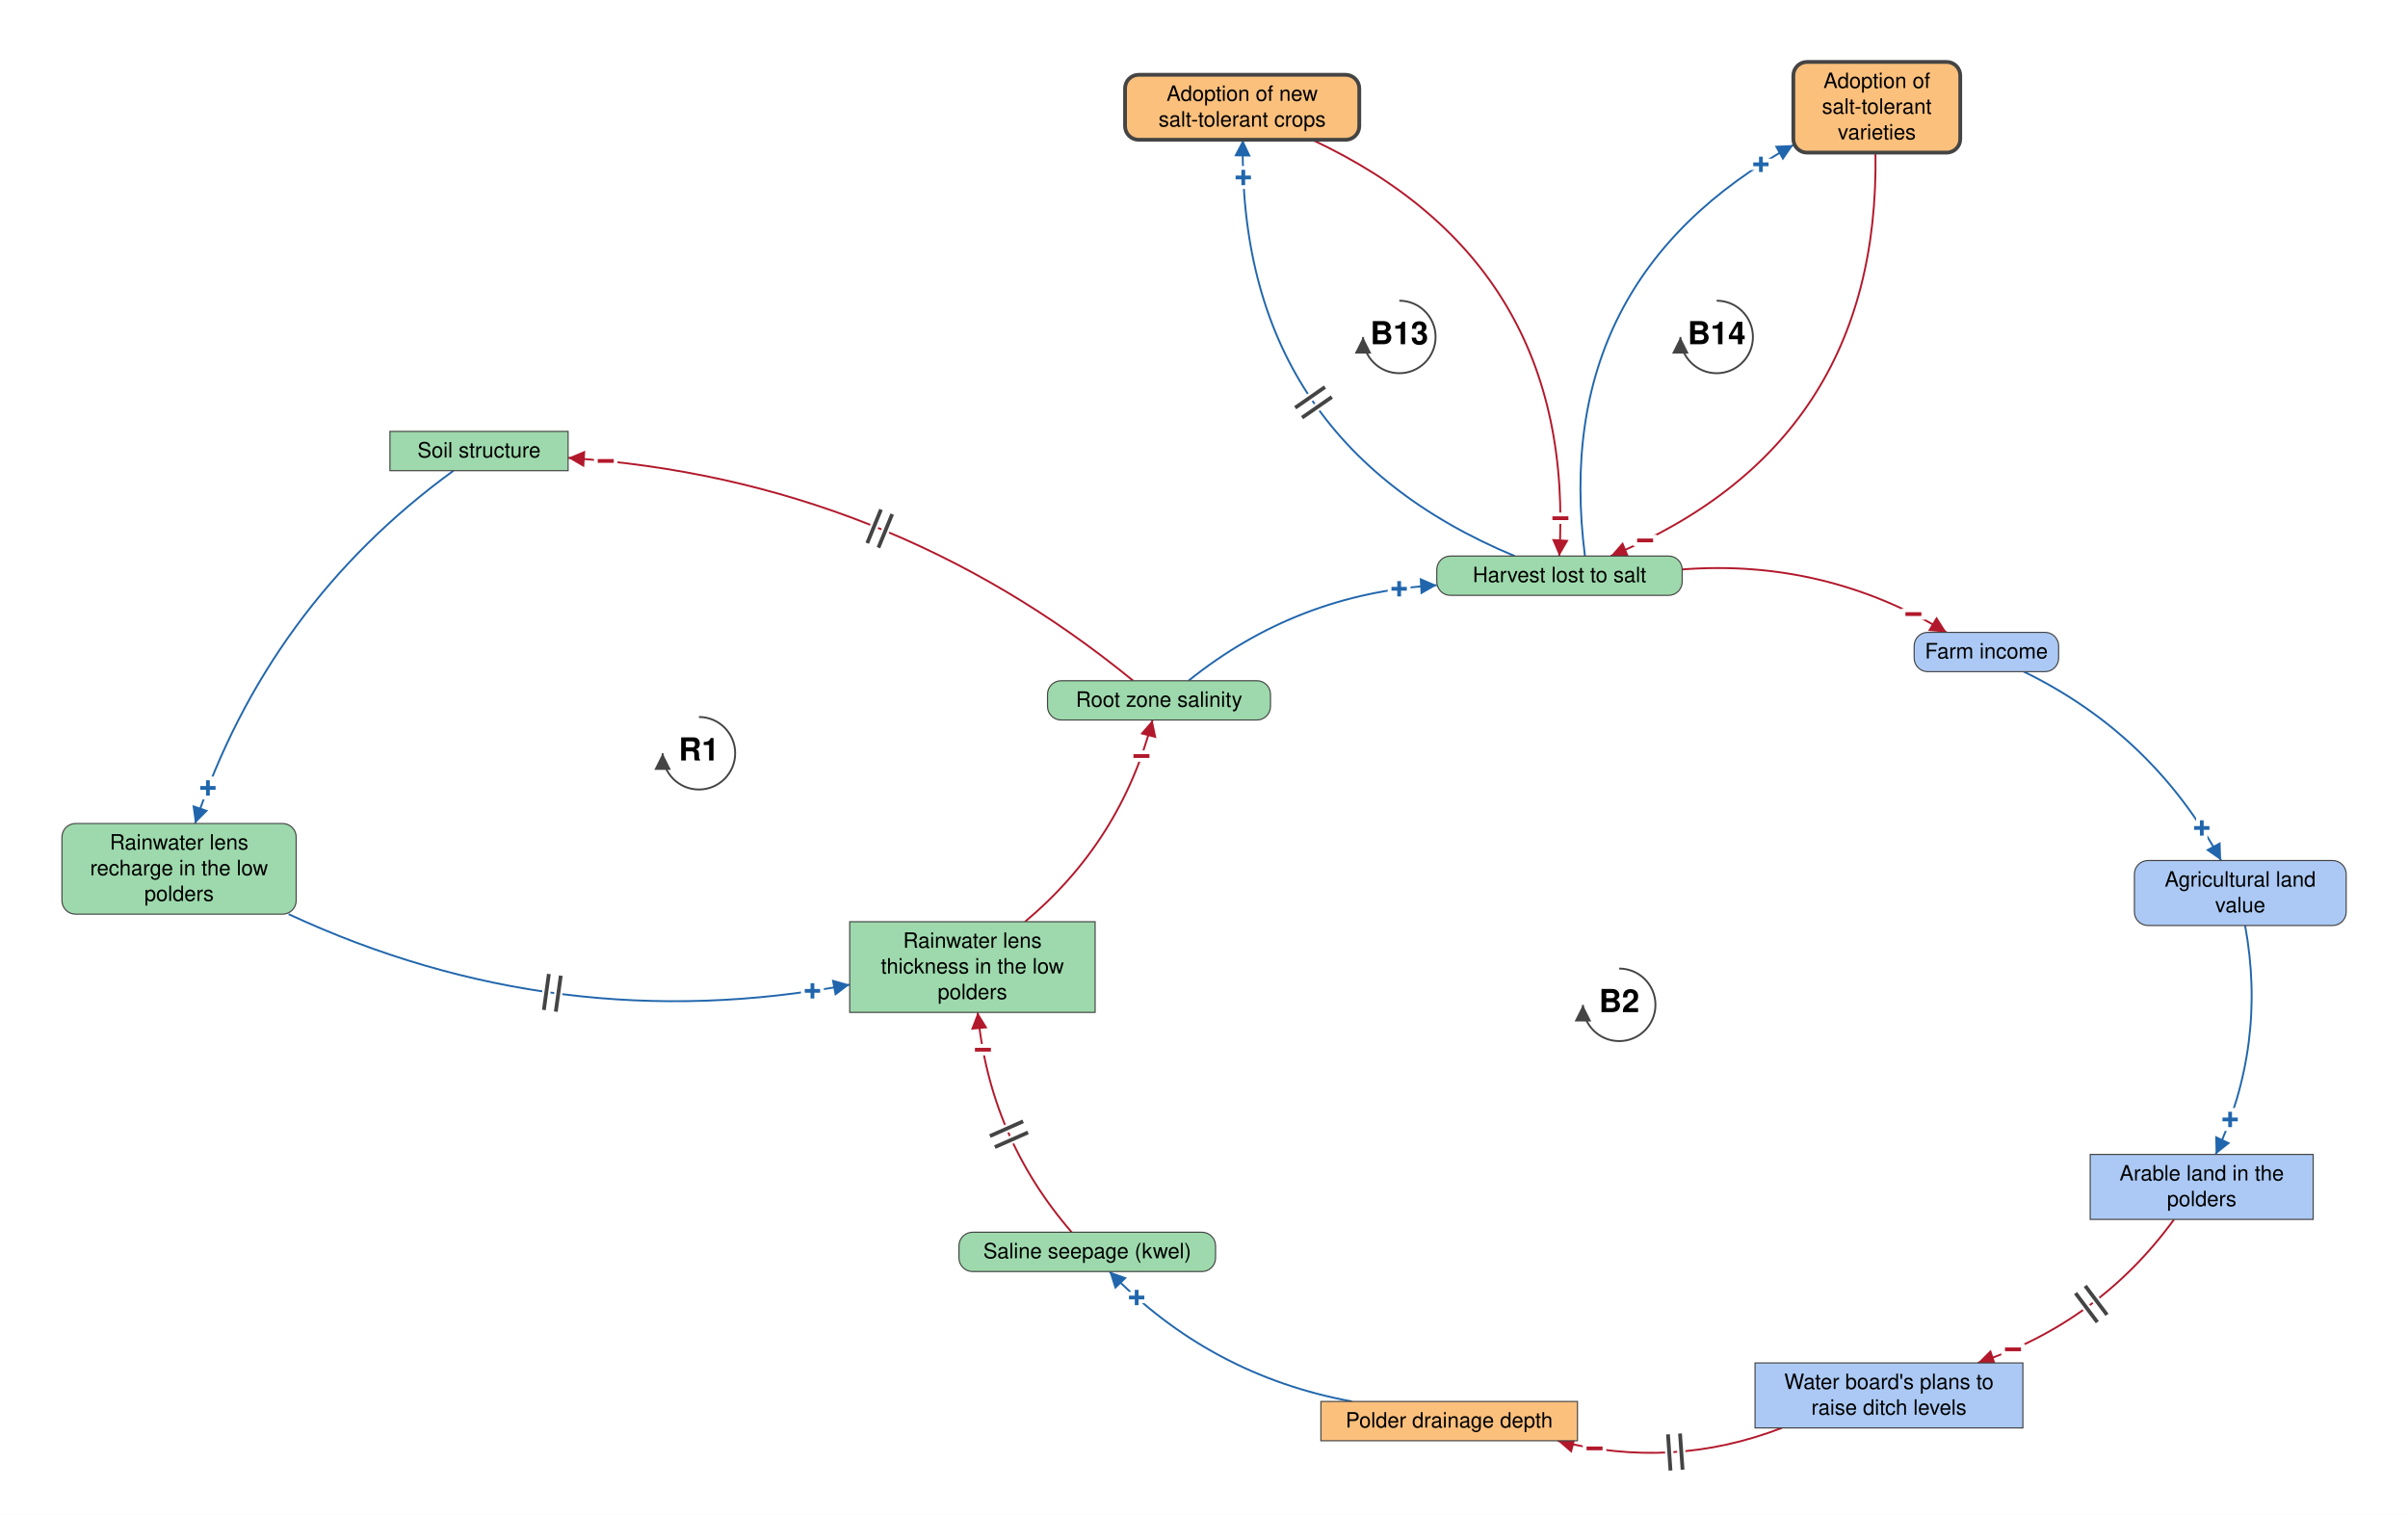
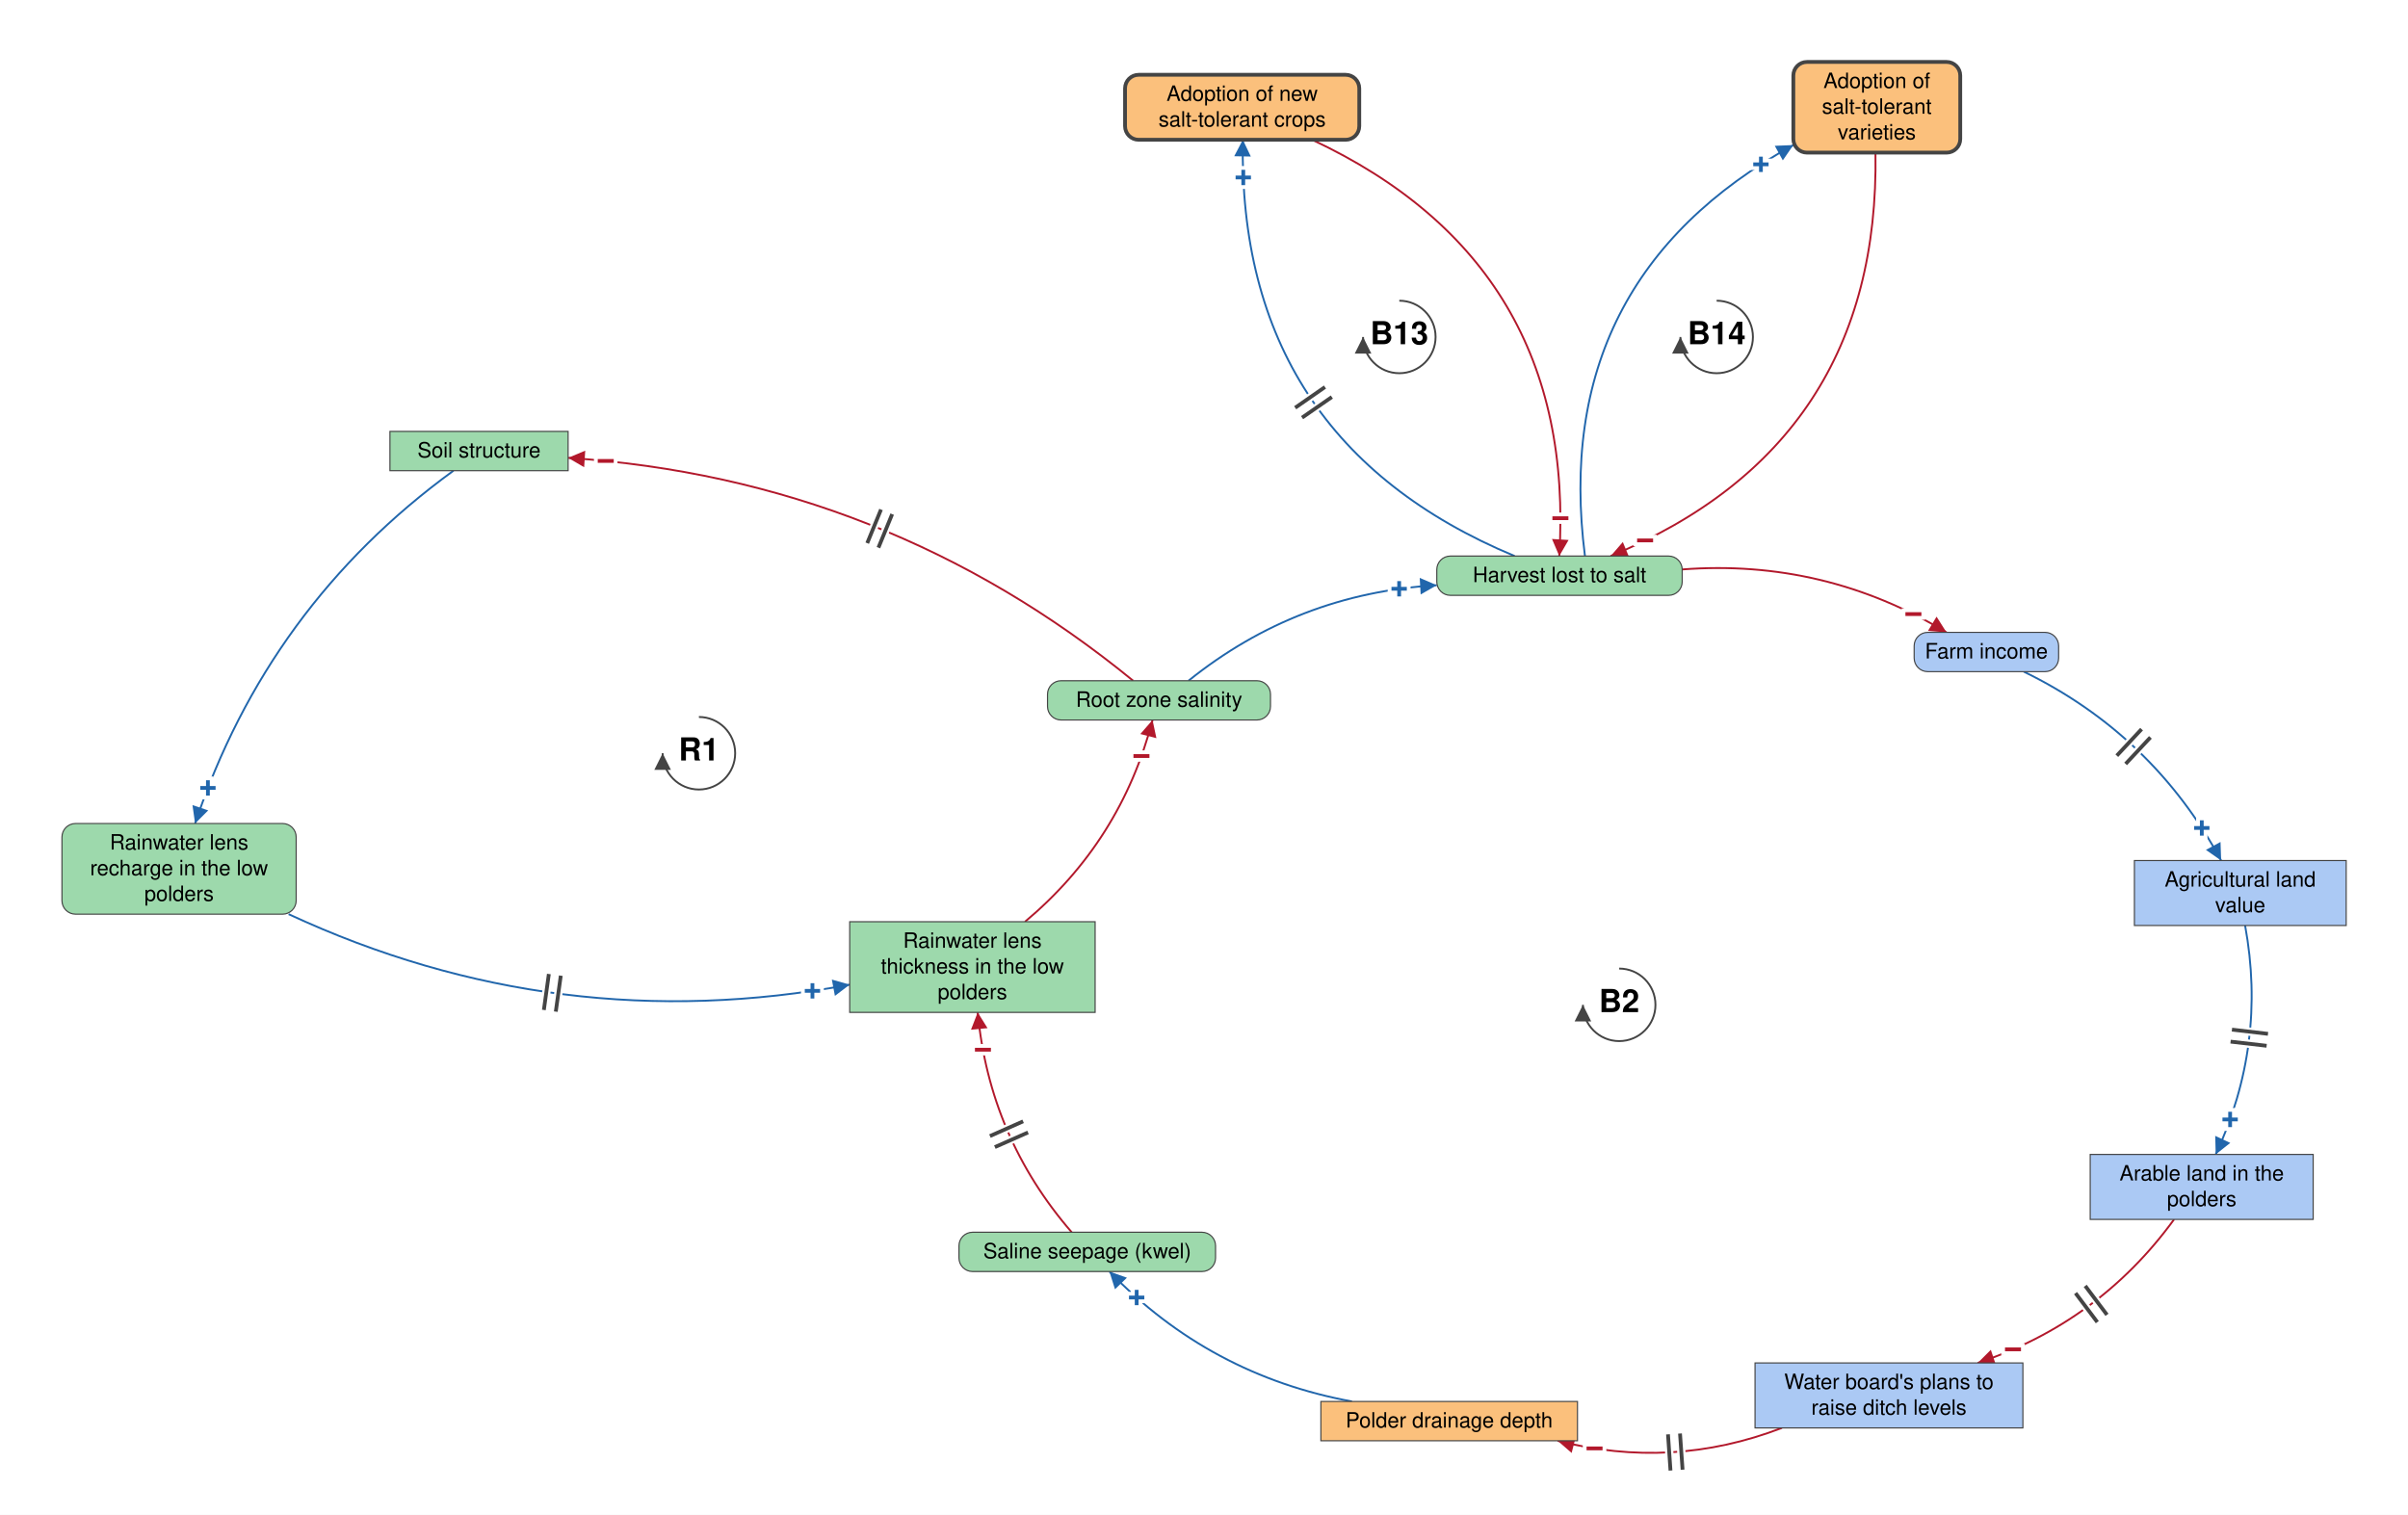
<svg xmlns="http://www.w3.org/2000/svg" viewBox="-2139 -1330 3187 2005" font-family="Helvetica Neue, Helvetica, Arial, sans-serif" font-size="28" fill="black">
  <defs>
    <marker id="arrow-plus" viewBox="0 0 10 10" refX="10" refY="5" markerWidth="22" markerHeight="22" markerUnits="userSpaceOnUse" orient="auto">
      <path d="M 0 0 L 10 5 L 0 10 z" fill="#2166AC" />
    </marker>
    <marker id="arrow-minus" viewBox="0 0 10 10" refX="10" refY="5" markerWidth="22" markerHeight="22" markerUnits="userSpaceOnUse" orient="auto">
      <path d="M 0 0 L 10 5 L 0 10 z" fill="#B2182B" />
    </marker>
    <marker id="arrow-grey" viewBox="0 0 10 10" refX="10" refY="5" markerWidth="22" markerHeight="22" markerUnits="userSpaceOnUse" orient="auto">
      <path d="M 0 0 L 10 5 L 0 10 z" fill="#444444" />
    </marker>
  </defs>
  <rect x="-2139" y="-1330" width="3187" height="2005" fill="white" />
  <g class="links">
    <g class="link" data-from="root-zone-salinity" data-to="soil-structure-usability" data-sign="-" data-delay="true" data-curvature="-0.16" data-delay-t="0.48">
      <path class="link-path" d="M -639.3 -429.0 Q -966.0 -696.1 -1387.1 -724.0" fill="none" stroke="#B2182B" stroke-width="2.5" marker-end="url(#arrow-minus)" />
      <text class="sign" x="-1337.3" y="-719.8" text-anchor="middle" dominant-baseline="central" font-size="42" font-weight="bold" fill="#B2182B" stroke="white" stroke-width="10" paint-order="stroke">−</text>
      <path class="delay-cut" d="M -976.4 -605.1 L -958.2 -649.5 M -991.2 -611.1 L -973.0 -655.6" stroke="white" stroke-width="11" fill="none" />
      <path class="delay" d="M -976.4 -605.1 L -958.2 -649.5 M -991.2 -611.1 L -973.0 -655.6" stroke="#444444" stroke-width="5" fill="none" />
    </g>
    <g class="link" data-from="soil-structure-usability" data-to="freshwater-lens-recharge" data-sign="+" data-delay="false" data-curvature="-0.16">
      <path class="link-path" d="M -1538.8 -707.0 Q -1784.5 -528.2 -1880.8 -240.0" fill="none" stroke="#2166AC" stroke-width="2.5" marker-end="url(#arrow-plus)" />
      <text class="sign" x="-1863.8" y="-287.0" text-anchor="middle" dominant-baseline="central" font-size="42" font-weight="bold" fill="#2166AC" stroke="white" stroke-width="10" paint-order="stroke">+</text>
    </g>
    <g class="link" data-from="freshwater-lens-recharge" data-to="freshwater-lens-thickness" data-sign="+" data-delay="true" data-curvature="-0.16" data-delay-t="0.48">
      <path class="link-path" d="M -1757.0 -120.0 Q -1400.6 45.5 -1014.4 -26.7" fill="none" stroke="#2166AC" stroke-width="2.5" marker-end="url(#arrow-plus)" />
      <text class="sign" x="-1063.7" y="-18.4" text-anchor="middle" dominant-baseline="central" font-size="42" font-weight="bold" fill="#2166AC" stroke="white" stroke-width="10" paint-order="stroke">+</text>
      <path class="delay-cut" d="M -1412.6 -40.8 L -1419.2 6.8 M -1396.8 -38.6 L -1403.4 9.0" stroke="white" stroke-width="11" fill="none" />
      <path class="delay" d="M -1412.6 -40.8 L -1419.2 6.8 M -1396.8 -38.6 L -1403.4 9.0" stroke="#444444" stroke-width="5" fill="none" />
    </g>
    <g class="link" data-from="freshwater-lens-thickness" data-to="root-zone-salinity" data-sign="-" data-delay="false" data-curvature="-0.16">
      <path class="link-path" d="M -782.4 -110.0 Q -655.3 -216.5 -613.6 -377.0" fill="none" stroke="#B2182B" stroke-width="2.5" marker-end="url(#arrow-minus)" />
      <text class="sign" x="-628.3" y="-329.2" text-anchor="middle" dominant-baseline="central" font-size="42" font-weight="bold" fill="#B2182B" stroke="white" stroke-width="10" paint-order="stroke">−</text>
    </g>
    <g class="link" data-from="harvest-lost-to-salt" data-to="tolerant-varieties-adoption" data-sign="+" data-delay="false" data-curvature="0.34">
      <path class="link-path" d="M -41.3 -594.0 Q -88.3 -959.8 234.5 -1138.0" fill="none" stroke="#2166AC" stroke-width="2.5" marker-end="url(#arrow-plus)" />
      <text class="sign" x="191.6" y="-1112.4" text-anchor="middle" dominant-baseline="central" font-size="42" font-weight="bold" fill="#2166AC" stroke="white" stroke-width="10" paint-order="stroke">+</text>
    </g>
    <g class="link" data-from="tolerant-varieties-adoption" data-to="harvest-lost-to-salt" data-sign="-" data-delay="false" data-curvature="0.34">
      <path class="link-path" d="M 343.2 -1128.0 Q 349.5 -741.8 -7.3 -594.0" fill="none" stroke="#B2182B" stroke-width="2.5" marker-end="url(#arrow-minus)" />
      <text class="sign" x="38.3" y="-614.6" text-anchor="middle" dominant-baseline="central" font-size="42" font-weight="bold" fill="#B2182B" stroke="white" stroke-width="10" paint-order="stroke">−</text>
    </g>
    <g class="link" data-from="harvest-lost-to-salt" data-to="salt-tolerant-crop-adoption" data-sign="+" data-delay="true" data-curvature="0.34" data-delay-t="0.48">
      <path class="link-path" d="M -134.3 -594.0 Q -501.6 -747.2 -494.1 -1145.0" fill="none" stroke="#2166AC" stroke-width="2.5" marker-end="url(#arrow-plus)" />
      <text class="sign" x="-493.5" y="-1095.0" text-anchor="middle" dominant-baseline="central" font-size="42" font-weight="bold" fill="#2166AC" stroke="white" stroke-width="10" paint-order="stroke">+</text>
      <path class="delay-cut" d="M -415.7 -777.2 L -376.3 -804.5 M -424.8 -790.3 L -385.4 -817.7" stroke="white" stroke-width="11" fill="none" />
      <path class="delay" d="M -415.7 -777.2 L -376.3 -804.5 M -424.8 -790.3 L -385.4 -817.7" stroke="#444444" stroke-width="5" fill="none" />
    </g>
    <g class="link" data-from="salt-tolerant-crop-adoption" data-to="harvest-lost-to-salt" data-sign="-" data-delay="false" data-curvature="0.34">
      <path class="link-path" d="M -402.4 -1145.0 Q -51.5 -980.7 -75.3 -594.0" fill="none" stroke="#B2182B" stroke-width="2.5" marker-end="url(#arrow-minus)" />
      <text class="sign" x="-73.8" y="-644.0" text-anchor="middle" dominant-baseline="central" font-size="42" font-weight="bold" fill="#B2182B" stroke="white" stroke-width="10" paint-order="stroke">−</text>
    </g>
    <g class="link" data-from="root-zone-salinity" data-to="harvest-lost-to-salt" data-sign="+" data-delay="false" data-curvature="0.16">
      <path class="link-path" d="M -566.0 -429.0 Q -421.9 -544.8 -237.4 -555.4" fill="none" stroke="#2166AC" stroke-width="2.5" marker-end="url(#arrow-plus)" />
      <text class="sign" x="-287.2" y="-550.6" text-anchor="middle" dominant-baseline="central" font-size="42" font-weight="bold" fill="#2166AC" stroke="white" stroke-width="10" paint-order="stroke">+</text>
    </g>
    <g class="link" data-from="harvest-lost-to-salt" data-to="farm-revenue" data-sign="-" data-delay="false" data-curvature="0.16">
      <path class="link-path" d="M 87.4 -576.3 Q 275.6 -590.6 437.2 -493.0" fill="none" stroke="#B2182B" stroke-width="2.5" marker-end="url(#arrow-minus)" />
      <text class="sign" x="393.4" y="-517.1" text-anchor="middle" dominant-baseline="central" font-size="42" font-weight="bold" fill="#B2182B" stroke="white" stroke-width="10" paint-order="stroke">−</text>
    </g>
-     <g class="link" data-from="farm-revenue" data-to="agricultural-land-value" data-sign="+" data-delay="false" data-curvature="0.16">
+     <g class="link" data-from="farm-revenue" data-to="agricultural-land-value" data-sign="+" data-delay="true" data-curvature="0.16" data-delay-t="0.48">
      <path class="link-path" d="M 539.5 -441.0 Q 710.1 -357.8 800.7 -191.0" fill="none" stroke="#2166AC" stroke-width="2.5" marker-end="url(#arrow-plus)" />
      <text class="sign" x="775.1" y="-234.0" text-anchor="middle" dominant-baseline="central" font-size="42" font-weight="bold" fill="#2166AC" stroke="white" stroke-width="10" paint-order="stroke">+</text>
+       <path class="delay-cut" d="M 695.4 -364.9 L 662.6 -329.8 M 707.1 -354.0 L 674.3 -318.9" stroke="white" stroke-width="11" fill="none" />
+       <path class="delay" d="M 695.4 -364.9 L 662.6 -329.8 M 707.1 -354.0 L 674.3 -318.9" stroke="#444444" stroke-width="5" fill="none" />
    </g>
-     <g class="link" data-from="agricultural-land-value" data-to="farmland-leaving-arable-use" data-sign="+" data-delay="false" data-curvature="0.16">
+     <g class="link" data-from="agricultural-land-value" data-to="farmland-leaving-arable-use" data-sign="+" data-delay="true" data-curvature="0.16" data-delay-t="0.48">
      <path class="link-path" d="M 832.4 -105.0 Q 861.4 52.7 793.5 198.0" fill="none" stroke="#2166AC" stroke-width="2.5" marker-end="url(#arrow-plus)" />
      <text class="sign" x="812.6" y="151.8" text-anchor="middle" dominant-baseline="central" font-size="42" font-weight="bold" fill="#2166AC" stroke="white" stroke-width="10" paint-order="stroke">+</text>
+       <path class="delay-cut" d="M 862.7 38.4 L 815.0 32.8 M 860.9 54.2 L 813.2 48.7" stroke="white" stroke-width="11" fill="none" />
+       <path class="delay" d="M 862.7 38.4 L 815.0 32.8 M 860.9 54.2 L 813.2 48.7" stroke="#444444" stroke-width="5" fill="none" />
    </g>
    <g class="link" data-from="farmland-leaving-arable-use" data-to="plans-to-raise-ditch-levels" data-sign="-" data-delay="true" data-curvature="0.16" data-delay-t="0.48">
      <path class="link-path" d="M 738.4 284.0 Q 638.9 420.6 478.5 474.0" fill="none" stroke="#B2182B" stroke-width="2.5" marker-end="url(#arrow-minus)" />
      <text class="sign" x="525.2" y="456.1" text-anchor="middle" dominant-baseline="central" font-size="42" font-weight="bold" fill="#B2182B" stroke="white" stroke-width="10" paint-order="stroke">−</text>
      <path class="delay-cut" d="M 649.6 410.3 L 620.8 372.0 M 636.8 420.0 L 608.0 381.6" stroke="white" stroke-width="11" fill="none" />
      <path class="delay" d="M 649.6 410.3 L 620.8 372.0 M 636.8 420.0 L 608.0 381.6" stroke="#444444" stroke-width="5" fill="none" />
    </g>
    <g class="link" data-from="plans-to-raise-ditch-levels" data-to="polder-drainage-depth" data-sign="-" data-delay="true" data-curvature="0.16" data-delay-t="0.48">
      <path class="link-path" d="M 219.4 560.0 Q 73.7 616.0 -77.5 577.0" fill="none" stroke="#B2182B" stroke-width="2.5" marker-end="url(#arrow-minus)" />
      <text class="sign" x="-28.6" y="587.2" text-anchor="middle" dominant-baseline="central" font-size="42" font-weight="bold" fill="#B2182B" stroke="white" stroke-width="10" paint-order="stroke">−</text>
      <path class="delay-cut" d="M 87.9 615.3 L 84.5 567.4 M 71.9 616.4 L 68.6 568.5" stroke="white" stroke-width="11" fill="none" />
      <path class="delay" d="M 87.9 615.3 L 84.5 567.4 M 71.9 616.4 L 68.6 568.5" stroke="#444444" stroke-width="5" fill="none" />
    </g>
    <g class="link" data-from="polder-drainage-depth" data-to="saline-seepage-kwel" data-sign="+" data-delay="false" data-curvature="0.16">
      <path class="link-path" d="M -349.7 525.0 Q -537.8 490.4 -670.7 353.0" fill="none" stroke="#2166AC" stroke-width="2.5" marker-end="url(#arrow-plus)" />
      <text class="sign" x="-634.6" y="387.5" text-anchor="middle" dominant-baseline="central" font-size="42" font-weight="bold" fill="#2166AC" stroke="white" stroke-width="10" paint-order="stroke">+</text>
    </g>
    <g class="link" data-from="saline-seepage-kwel" data-to="freshwater-lens-thickness" data-sign="-" data-delay="true" data-curvature="0.16" data-delay-t="0.48">
      <path class="link-path" d="M -720.6 301.0 Q -829.4 175.4 -845.0 10.0" fill="none" stroke="#B2182B" stroke-width="2.5" marker-end="url(#arrow-minus)" />
      <text class="sign" x="-838.1" y="59.5" text-anchor="middle" dominant-baseline="central" font-size="42" font-weight="bold" fill="#B2182B" stroke="white" stroke-width="10" paint-order="stroke">−</text>
      <path class="delay-cut" d="M -822.3 188.3 L -778.4 168.9 M -828.8 173.7 L -784.9 154.2" stroke="white" stroke-width="11" fill="none" />
      <path class="delay" d="M -822.3 188.3 L -778.4 168.9 M -828.8 173.7 L -784.9 154.2" stroke="#444444" stroke-width="5" fill="none" />
    </g>
  </g>
  <g class="elements">
    <g class="element" data-id="root-zone-salinity" data-domain="Ecological" data-type="Auxiliary" data-adaptive="false">
      <rect x="-752.6" y="-429.0" width="295.1" height="52.0" rx="18" fill="#9DD9AC" stroke="#444444" stroke-width="1.5" />
      <text x="-605.0" y="-394.5" text-anchor="middle">Root zone salinity</text>
    </g>
    <g class="element" data-id="harvest-lost-to-salt" data-domain="Ecological" data-type="Auxiliary" data-adaptive="false">
      <rect x="-237.4" y="-594.0" width="324.8" height="52.0" rx="18" fill="#9DD9AC" stroke="#444444" stroke-width="1.5" />
      <text x="-75.0" y="-559.5" text-anchor="middle">Harvest lost to salt</text>
    </g>
    <g class="element" data-id="farm-revenue" data-domain="Social" data-type="Auxiliary" data-adaptive="false">
      <rect x="394.4" y="-493.0" width="191.2" height="52.0" rx="18" fill="#ABC9F4" stroke="#444444" stroke-width="1.5" />
      <text x="490.0" y="-458.5" text-anchor="middle">Farm income</text>
    </g>
-     <g class="element" data-id="agricultural-land-value" data-domain="Social" data-type="Auxiliary" data-adaptive="false">
-       <rect x="685.9" y="-191.0" width="280.3" height="86.0" rx="18" fill="#ABC9F4" stroke="#444444" stroke-width="1.5" />
+     <g class="element" data-id="agricultural-land-value" data-domain="Social" data-type="Stock" data-adaptive="false">
+       <rect x="685.9" y="-191.0" width="280.3" height="86.0" rx="0" fill="#ABC9F4" stroke="#444444" stroke-width="1.5" />
      <text x="826.0" y="-156.5" text-anchor="middle">Agricultural land</text>
      <text x="826.0" y="-122.5" text-anchor="middle">value</text>
    </g>
    <g class="element" data-id="farmland-leaving-arable-use" data-domain="Social" data-type="Stock" data-adaptive="false">
      <rect x="627.4" y="198.0" width="295.1" height="86.0" rx="0" fill="#ABC9F4" stroke="#444444" stroke-width="1.5" />
      <text x="775.0" y="232.5" text-anchor="middle">Arable land in the</text>
      <text x="775.0" y="266.5" text-anchor="middle">polders</text>
    </g>
    <g class="element" data-id="plans-to-raise-ditch-levels" data-domain="Social" data-type="Stock" data-adaptive="false">
      <rect x="183.8" y="474.0" width="354.5" height="86.0" rx="0" fill="#ABC9F4" stroke="#444444" stroke-width="1.5" />
      <text x="361.0" y="508.5" text-anchor="middle">Water board's plans to</text>
      <text x="361.0" y="542.5" text-anchor="middle">raise ditch levels</text>
    </g>
    <g class="element" data-id="polder-drainage-depth" data-domain="Technological" data-type="Stock" data-adaptive="false">
      <rect x="-390.8" y="525.0" width="339.6" height="52.0" rx="0" fill="#FBC07C" stroke="#444444" stroke-width="1.5" />
      <text x="-221.0" y="559.5" text-anchor="middle">Polder drainage depth</text>
    </g>
    <g class="element" data-id="saline-seepage-kwel" data-domain="Ecological" data-type="Auxiliary" data-adaptive="false">
      <rect x="-869.8" y="301.0" width="339.6" height="52.0" rx="18" fill="#9DD9AC" stroke="#444444" stroke-width="1.5" />
      <text x="-700.0" y="335.5" text-anchor="middle">Saline seepage (kwel)</text>
    </g>
    <g class="element" data-id="freshwater-lens-thickness" data-domain="Ecological" data-type="Stock" data-adaptive="false">
      <rect x="-1014.4" y="-110.0" width="324.8" height="120.0" rx="0" fill="#9DD9AC" stroke="#444444" stroke-width="1.5" />
      <text x="-852.0" y="-75.5" text-anchor="middle">Rainwater lens</text>
      <text x="-852.0" y="-41.5" text-anchor="middle">thickness in the low</text>
      <text x="-852.0" y="-7.5" text-anchor="middle">polders</text>
    </g>
    <g class="element" data-id="soil-structure-usability" data-domain="Ecological" data-type="Stock" data-adaptive="false">
      <rect x="-1622.9" y="-759.0" width="235.8" height="52.0" rx="0" fill="#9DD9AC" stroke="#444444" stroke-width="1.5" />
      <text x="-1505.0" y="-724.5" text-anchor="middle">Soil structure</text>
    </g>
    <g class="element" data-id="freshwater-lens-recharge" data-domain="Ecological" data-type="Auxiliary" data-adaptive="false">
      <rect x="-2057.0" y="-240.0" width="310.0" height="120.0" rx="18" fill="#9DD9AC" stroke="#444444" stroke-width="1.5" />
      <text x="-1902.0" y="-205.5" text-anchor="middle">Rainwater lens</text>
      <text x="-1902.0" y="-171.5" text-anchor="middle">recharge in the low</text>
      <text x="-1902.0" y="-137.5" text-anchor="middle">polders</text>
    </g>
    <g class="element" data-id="salt-tolerant-crop-adoption" data-domain="Technological" data-type="Auxiliary" data-adaptive="true">
      <rect x="-650.0" y="-1231.0" width="310.0" height="86.0" rx="18" fill="#FBC07C" stroke="#444444" stroke-width="5" />
      <text x="-495.0" y="-1196.5" text-anchor="middle">Adoption of new</text>
      <text x="-495.0" y="-1162.5" text-anchor="middle">salt-tolerant crops</text>
    </g>
    <g class="element" data-id="tolerant-varieties-adoption" data-domain="Technological" data-type="Auxiliary" data-adaptive="true">
      <rect x="234.5" y="-1248.0" width="220.9" height="120.0" rx="18" fill="#FBC07C" stroke="#444444" stroke-width="5" />
      <text x="345.0" y="-1213.5" text-anchor="middle">Adoption of</text>
      <text x="345.0" y="-1179.5" text-anchor="middle">salt-tolerant</text>
      <text x="345.0" y="-1145.5" text-anchor="middle">varieties</text>
    </g>
  </g>
  <g class="loop" data-id="R1">
    <path d="M -1214.0 -381.0 A 48 48 0 1 1 -1262.0 -333.0" fill="none" stroke="#444444" stroke-width="2.5" marker-end="url(#arrow-grey)" />
    <text class="loop-id" x="-1214.0" y="-333.0" text-anchor="middle" dominant-baseline="central" font-size="42" font-weight="bold">R1</text>
  </g>
  <g class="loop" data-id="B14">
    <path d="M 133.0 -932.0 A 48 48 0 1 1 85.0 -884.0" fill="none" stroke="#444444" stroke-width="2.5" marker-end="url(#arrow-grey)" />
    <text class="loop-id" x="133.0" y="-884.0" text-anchor="middle" dominant-baseline="central" font-size="42" font-weight="bold">B14</text>
  </g>
  <g class="loop" data-id="B13">
    <path d="M -287.0 -932.0 A 48 48 0 1 1 -335.0 -884.0" fill="none" stroke="#444444" stroke-width="2.5" marker-end="url(#arrow-grey)" />
    <text class="loop-id" x="-287.0" y="-884.0" text-anchor="middle" dominant-baseline="central" font-size="42" font-weight="bold">B13</text>
  </g>
  <g class="loop" data-id="B2">
    <path d="M 4.0 -48.0 A 48 48 0 1 1 -44.0 0.0" fill="none" stroke="#444444" stroke-width="2.5" marker-end="url(#arrow-grey)" />
    <text class="loop-id" x="4.0" y="0.0" text-anchor="middle" dominant-baseline="central" font-size="42" font-weight="bold">B2</text>
  </g>
</svg>
